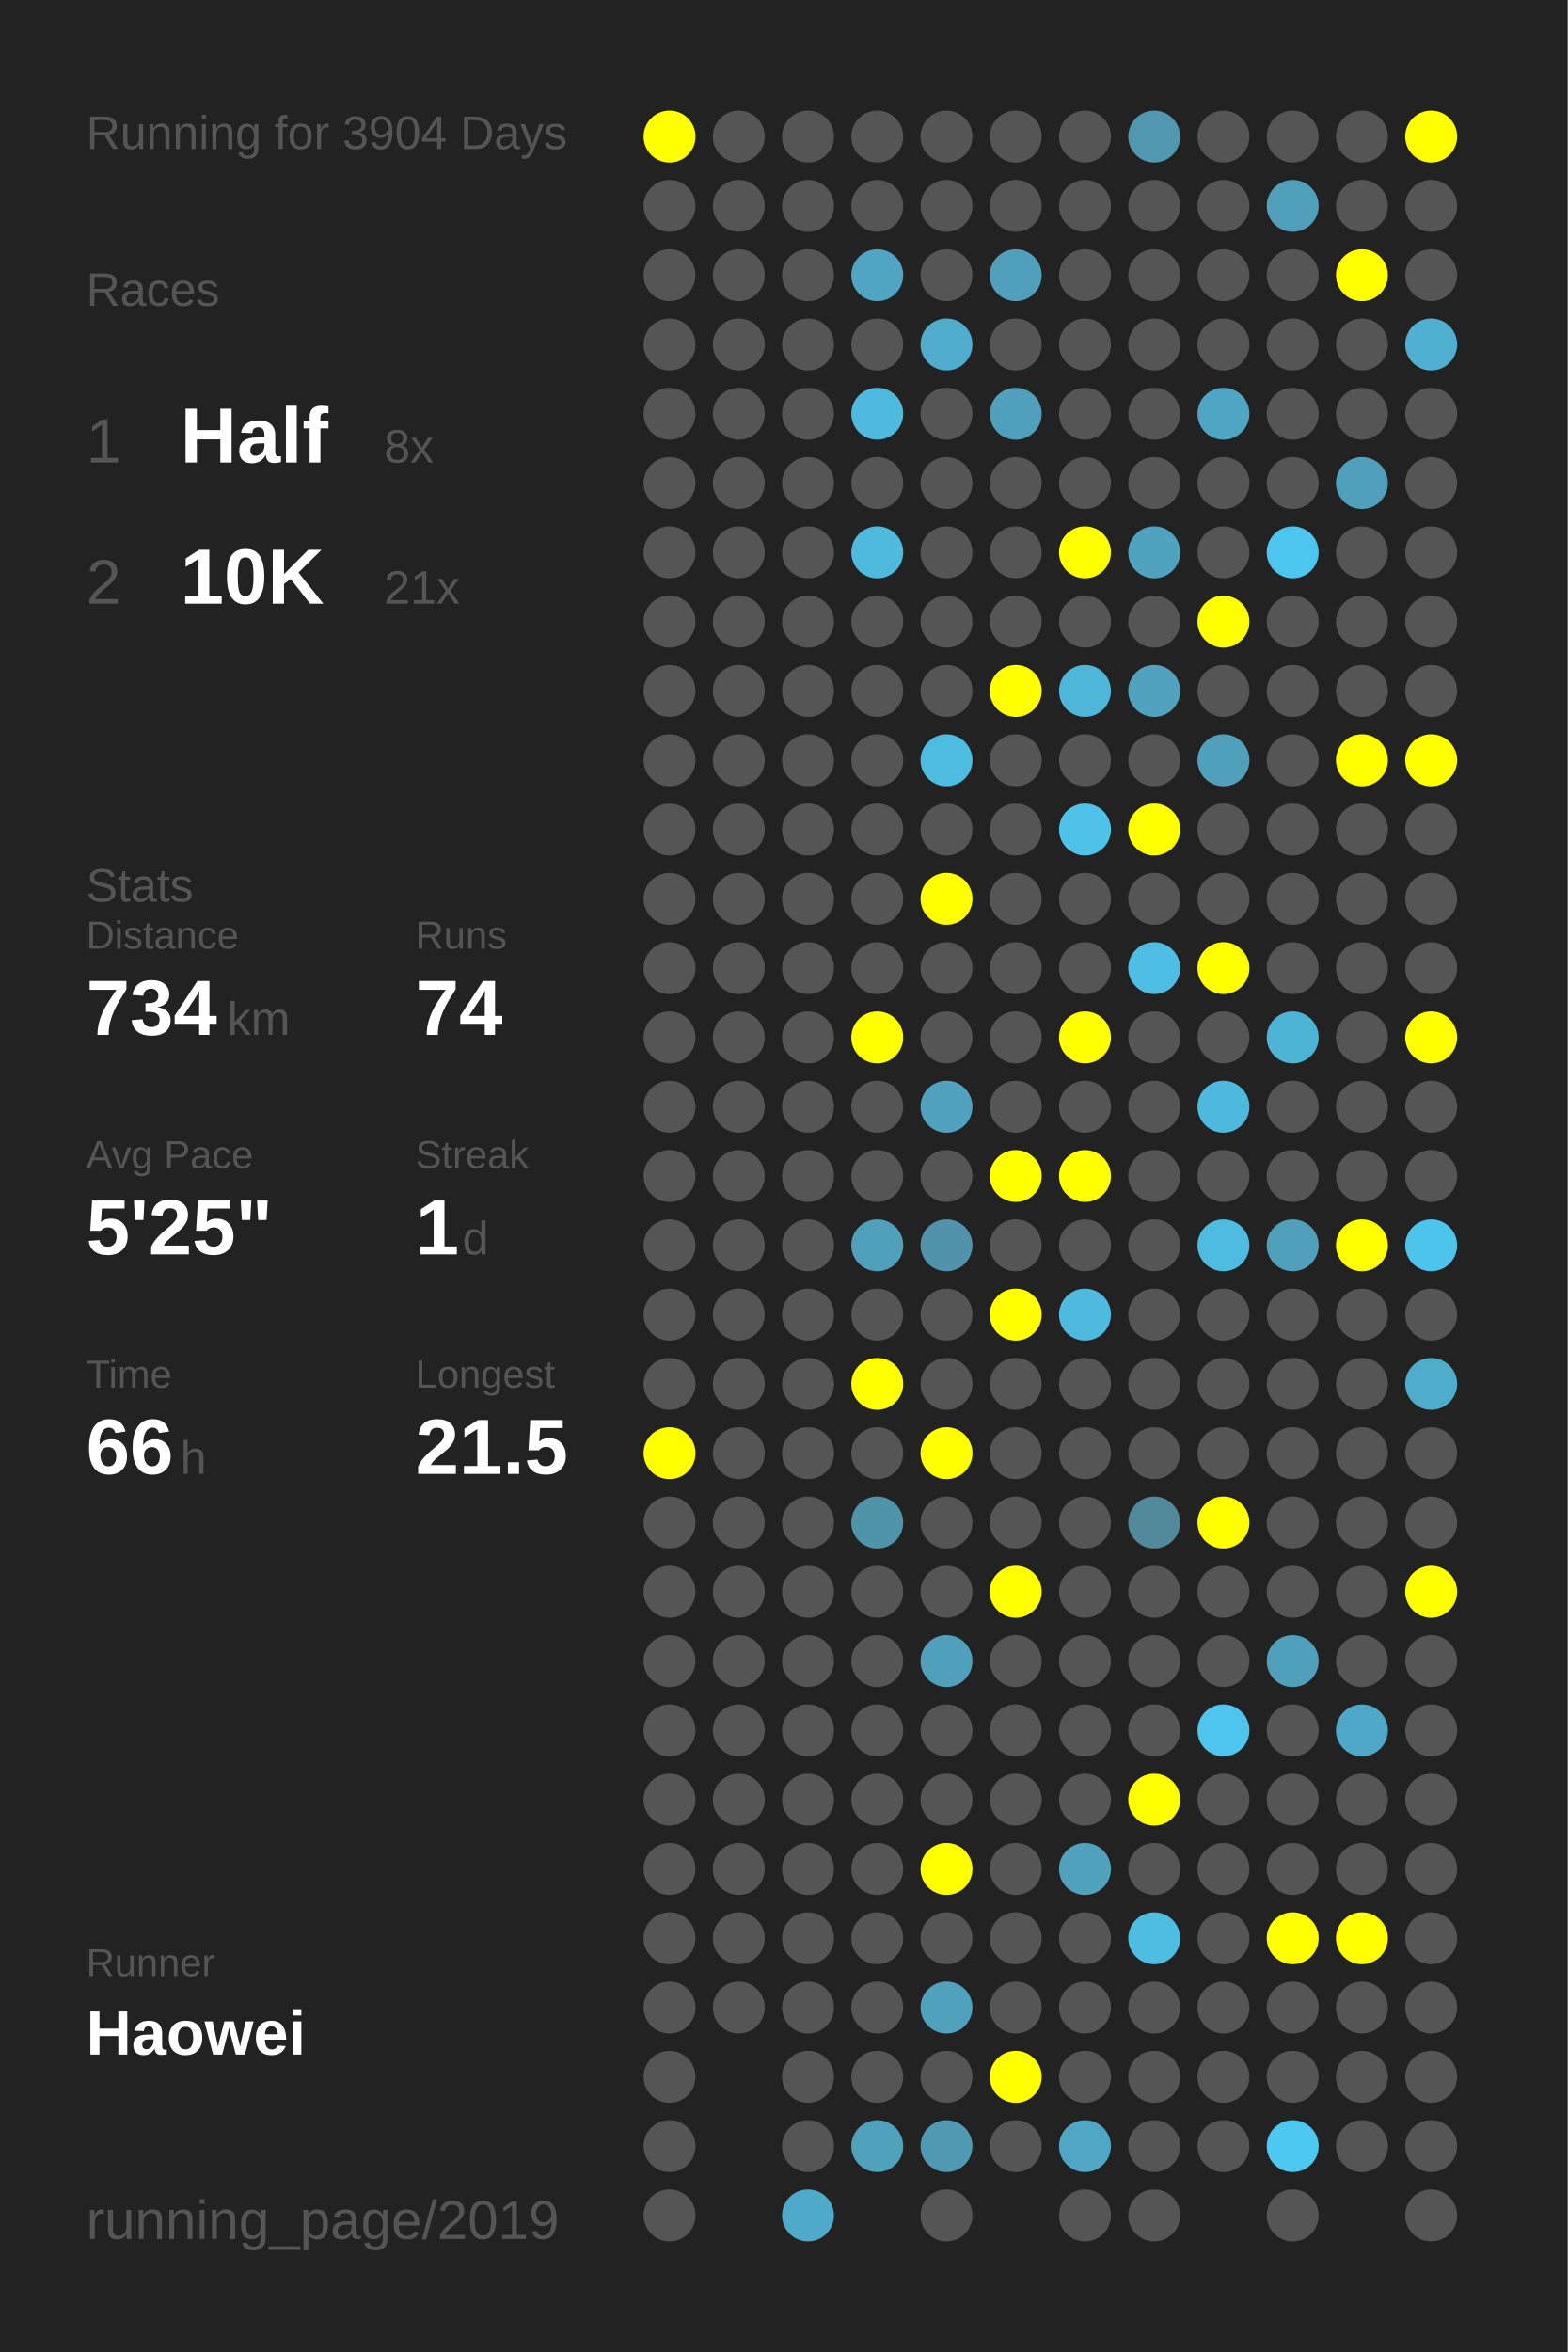
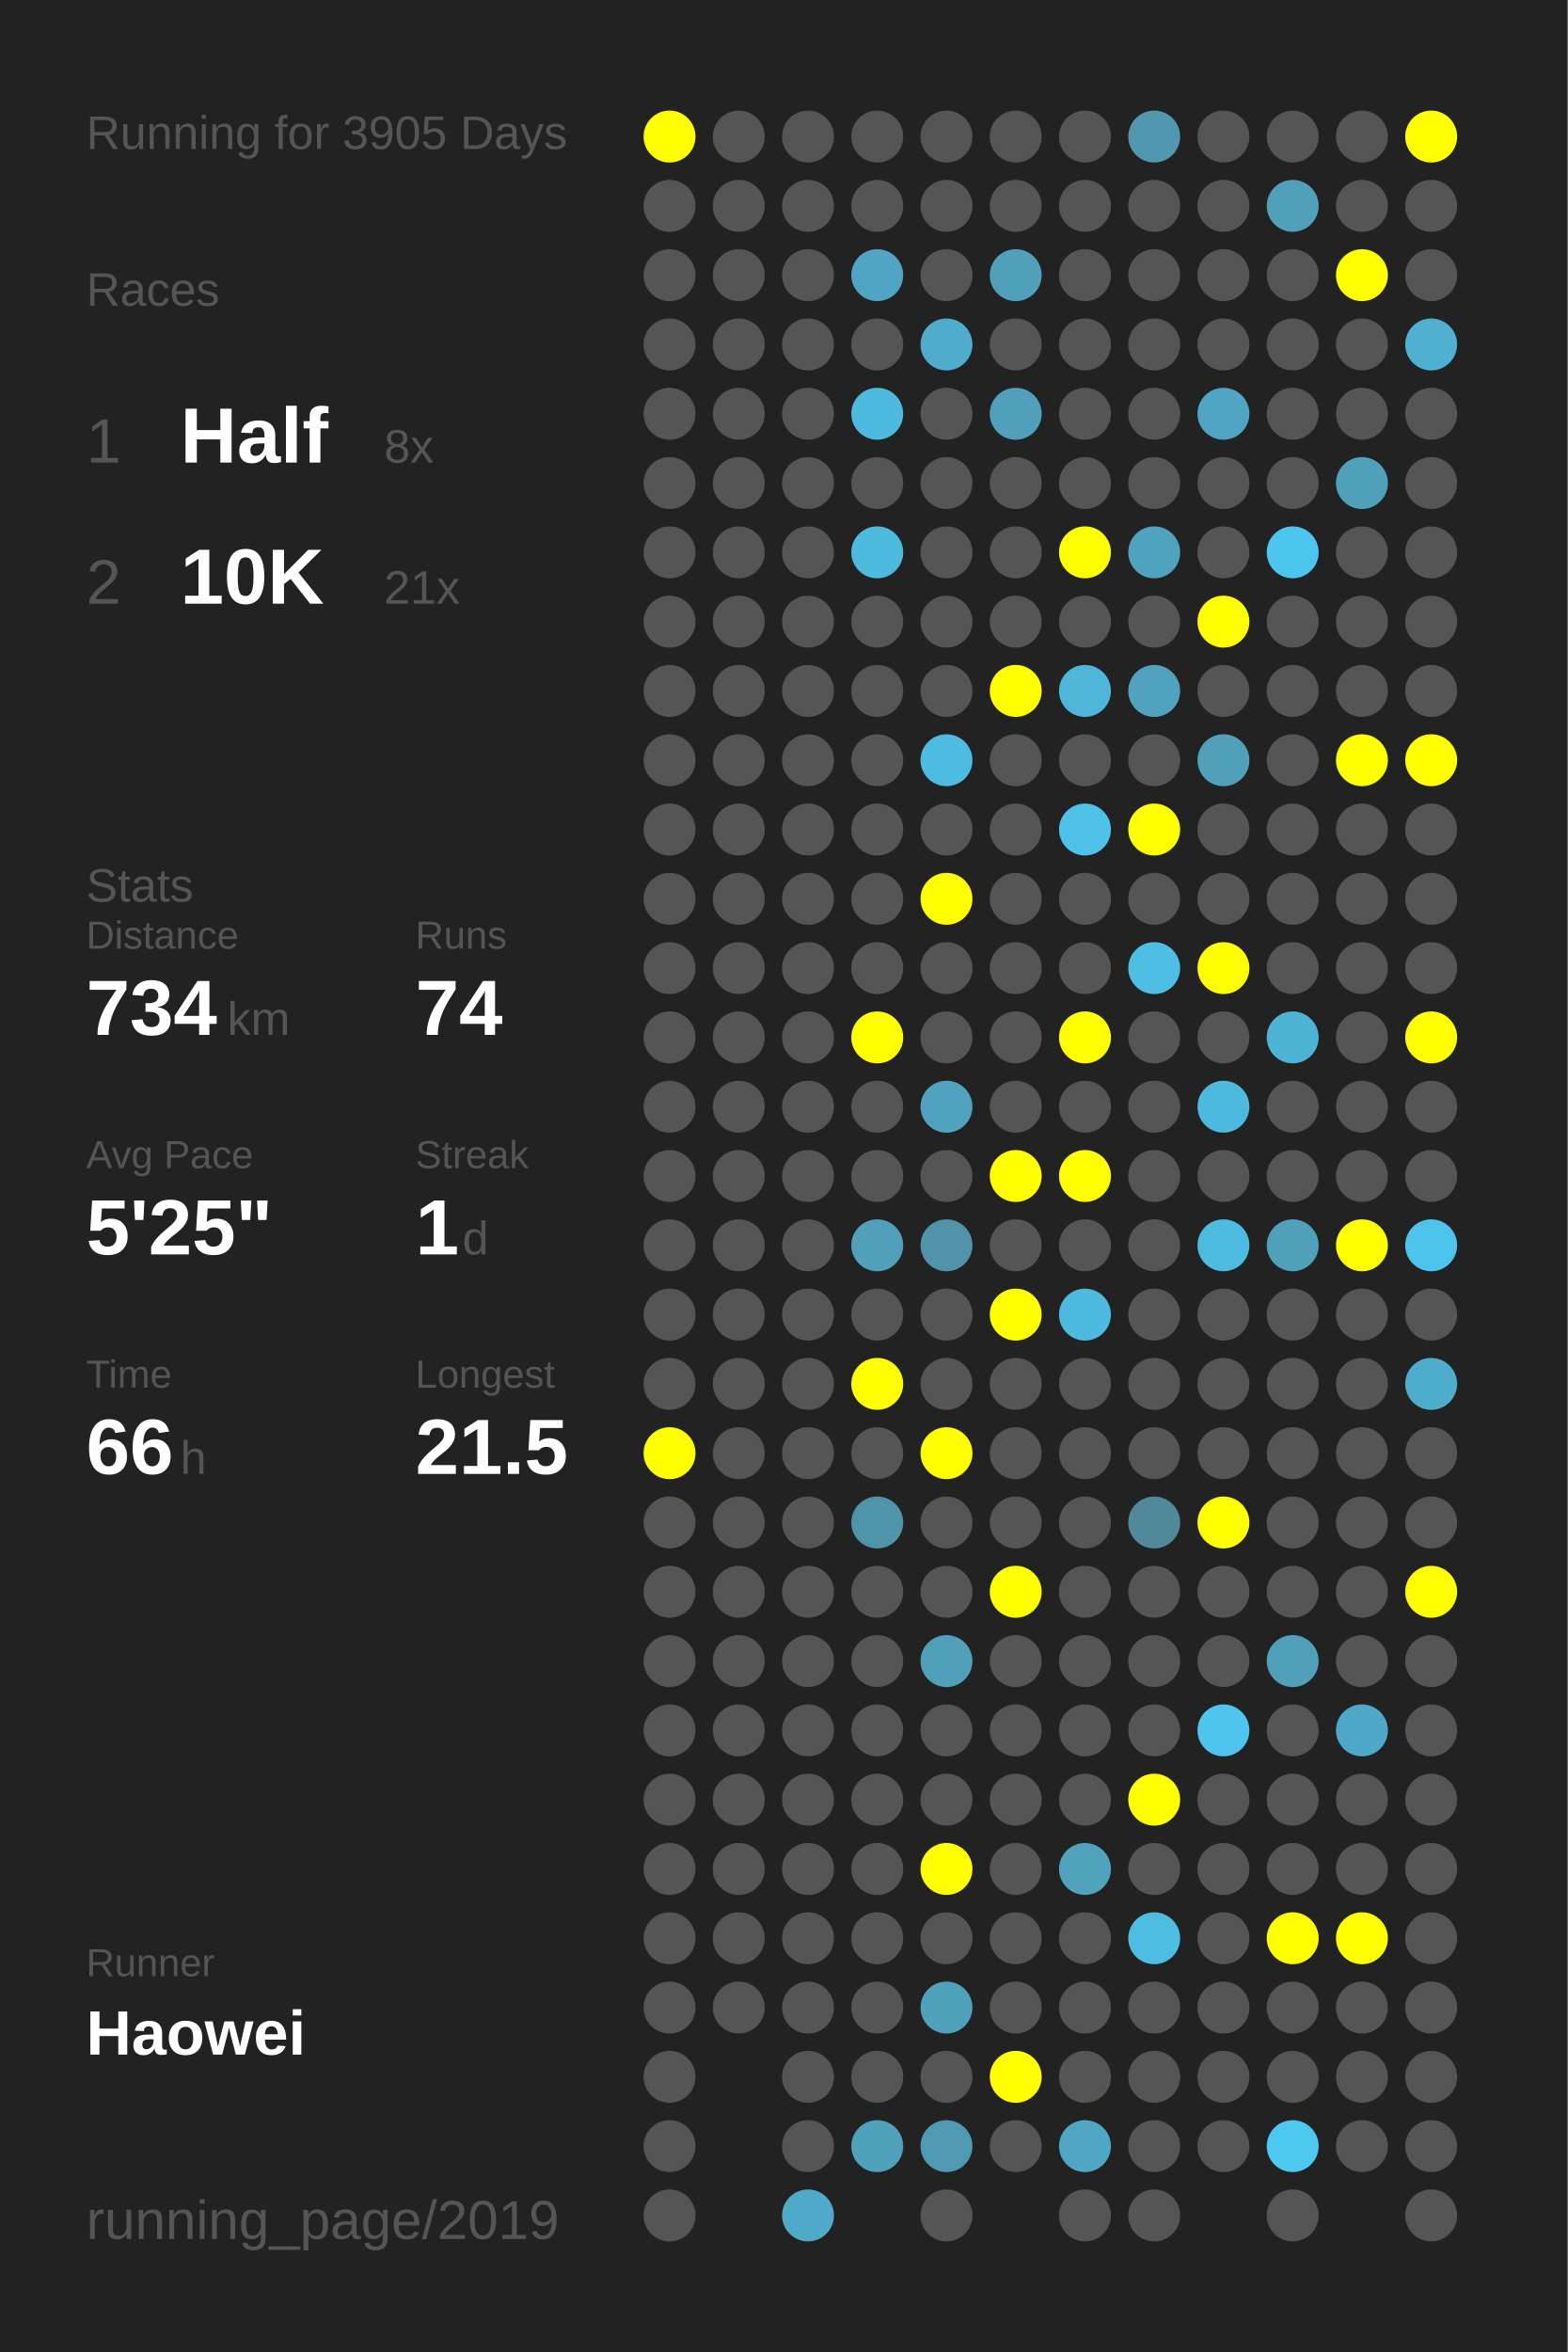
<svg xmlns="http://www.w3.org/2000/svg" baseProfile="full" height="300mm" version="1.1" viewBox="0,0,200,300" width="200mm">
  <defs />
  <rect fill="#222222" height="300" width="200" x="0" y="0" />
-   <text fill="#555555" style="font-size:6px; font-family:Arial;" x="11" y="19">Running for 3904 Days</text>
+   <text fill="#555555" style="font-size:6px; font-family:Arial;" x="11" y="19">Running for 3905 Days</text>
  <text fill="#555555" style="font-size:6px; font-family:Arial;" x="11" y="39">Races</text>
  <text fill="#555555" style="font-size:8px; font-family:Arial;" x="11" y="59">1</text>
  <text fill="#FFFFFF" style="font-size:10px; font-family:Arial; font-weight:bold;" x="23" y="59">Half</text>
  <text fill="#555555" style="font-size:6px; font-family:Arial;" x="49" y="59">8x</text>
  <text fill="#555555" style="font-size:8px; font-family:Arial;" x="11" y="77">2</text>
  <text fill="#FFFFFF" style="font-size:10px; font-family:Arial; font-weight:bold;" x="23" y="77">10K</text>
  <text fill="#555555" style="font-size:6px; font-family:Arial;" x="49" y="77">21x</text>
  <text fill="#555555" style="font-size:6px; font-family:Arial;" x="11" y="115">Stats</text>
  <text fill="#555555" style="font-size:5px; font-family:Arial;" x="11" y="121">Distance</text>
  <text fill="#FFFFFF" style="font-size:10px; font-family:Arial; font-weight:bold;" x="11" y="132">734</text>
  <text fill="#555555" style="font-size:6px; font-family:Arial;" x="29" y="132">km</text>
  <text fill="#555555" style="font-size:5px; font-family:Arial;" x="53" y="121">Runs</text>
  <text fill="#FFFFFF" style="font-size:10px; font-family:Arial; font-weight:bold;" x="53" y="132">74</text>
  <text fill="#555555" style="font-size:5px; font-family:Arial;" x="11" y="149">Avg Pace</text>
  <text fill="#FFFFFF" style="font-size:10px; font-family:Arial; font-weight:bold;" x="11" y="160">5'25"</text>
  <text fill="#555555" style="font-size:5px; font-family:Arial;" x="53" y="149">Streak</text>
  <text fill="#FFFFFF" style="font-size:10px; font-family:Arial; font-weight:bold;" x="53" y="160">1</text>
  <text fill="#555555" style="font-size:6px; font-family:Arial;" x="59" y="160">d</text>
  <text fill="#555555" style="font-size:5px; font-family:Arial;" x="11" y="177">Time</text>
  <text fill="#FFFFFF" style="font-size:10px; font-family:Arial; font-weight:bold;" x="11" y="188">66</text>
  <text fill="#555555" style="font-size:6px; font-family:Arial;" x="23" y="188">h</text>
  <text fill="#555555" style="font-size:5px; font-family:Arial;" x="53" y="177">Longest</text>
  <text fill="#FFFFFF" style="font-size:10px; font-family:Arial; font-weight:bold;" x="53" y="188">21.5</text>
  <text fill="#555555" style="font-size:5px; font-family:Arial;" x="11" y="252.065">Runner</text>
  <text fill="#FFFFFF" style="font-size:8px; font-family:Arial; font-weight:bold;" x="11" y="262.065">Haowei</text>
  <text fill="#555555" style="font-size:7px; font-family:Arial;" x="11" y="285.581">running_page/2019</text>
  <circle cx="85.417" cy="17.419" fill="#FFFF00" r="3.312" />
  <circle cx="85.417" cy="26.258" fill="#555555" r="3.312" />
  <circle cx="85.417" cy="35.097" fill="#555555" r="3.312" />
  <circle cx="85.417" cy="43.935" fill="#555555" r="3.312" />
  <circle cx="85.417" cy="52.774" fill="#555555" r="3.312" />
  <circle cx="85.417" cy="61.613" fill="#555555" r="3.312" />
  <circle cx="85.417" cy="70.452" fill="#555555" r="3.312" />
  <circle cx="85.417" cy="79.29" fill="#555555" r="3.312" />
  <circle cx="85.417" cy="88.129" fill="#555555" r="3.312" />
  <circle cx="85.417" cy="96.968" fill="#555555" r="3.312" />
  <circle cx="85.417" cy="105.806" fill="#555555" r="3.312" />
  <circle cx="85.417" cy="114.645" fill="#555555" r="3.312" />
  <circle cx="85.417" cy="123.484" fill="#555555" r="3.312" />
  <circle cx="85.417" cy="132.323" fill="#555555" r="3.312" />
  <circle cx="85.417" cy="141.161" fill="#555555" r="3.312" />
  <circle cx="85.417" cy="150" fill="#555555" r="3.312" />
  <circle cx="85.417" cy="158.839" fill="#555555" r="3.312" />
  <circle cx="85.417" cy="167.677" fill="#555555" r="3.312" />
  <circle cx="85.417" cy="176.516" fill="#555555" r="3.312" />
  <circle cx="85.417" cy="185.355" fill="#FFFF00" r="3.312" />
  <circle cx="85.417" cy="194.194" fill="#555555" r="3.312" />
  <circle cx="85.417" cy="203.032" fill="#555555" r="3.312" />
  <circle cx="85.417" cy="211.871" fill="#555555" r="3.312" />
  <circle cx="85.417" cy="220.71" fill="#555555" r="3.312" />
  <circle cx="85.417" cy="229.548" fill="#555555" r="3.312" />
  <circle cx="85.417" cy="238.387" fill="#555555" r="3.312" />
  <circle cx="85.417" cy="247.226" fill="#555555" r="3.312" />
  <circle cx="85.417" cy="256.065" fill="#555555" r="3.312" />
  <circle cx="85.417" cy="264.903" fill="#555555" r="3.312" />
  <circle cx="85.417" cy="273.742" fill="#555555" r="3.312" />
  <circle cx="85.417" cy="282.581" fill="#555555" r="3.312" />
  <circle cx="94.25" cy="17.419" fill="#555555" r="3.312" />
  <circle cx="94.25" cy="26.258" fill="#555555" r="3.312" />
  <circle cx="94.25" cy="35.097" fill="#555555" r="3.312" />
  <circle cx="94.25" cy="43.935" fill="#555555" r="3.312" />
  <circle cx="94.25" cy="52.774" fill="#555555" r="3.312" />
  <circle cx="94.25" cy="61.613" fill="#555555" r="3.312" />
  <circle cx="94.25" cy="70.452" fill="#555555" r="3.312" />
  <circle cx="94.25" cy="79.29" fill="#555555" r="3.312" />
  <circle cx="94.25" cy="88.129" fill="#555555" r="3.312" />
  <circle cx="94.25" cy="96.968" fill="#555555" r="3.312" />
  <circle cx="94.25" cy="105.806" fill="#555555" r="3.312" />
  <circle cx="94.25" cy="114.645" fill="#555555" r="3.312" />
  <circle cx="94.25" cy="123.484" fill="#555555" r="3.312" />
  <circle cx="94.25" cy="132.323" fill="#555555" r="3.312" />
  <circle cx="94.25" cy="141.161" fill="#555555" r="3.312" />
  <circle cx="94.25" cy="150" fill="#555555" r="3.312" />
  <circle cx="94.25" cy="158.839" fill="#555555" r="3.312" />
  <circle cx="94.25" cy="167.677" fill="#555555" r="3.312" />
  <circle cx="94.25" cy="176.516" fill="#555555" r="3.312" />
  <circle cx="94.25" cy="185.355" fill="#555555" r="3.312" />
  <circle cx="94.25" cy="194.194" fill="#555555" r="3.312" />
  <circle cx="94.25" cy="203.032" fill="#555555" r="3.312" />
  <circle cx="94.25" cy="211.871" fill="#555555" r="3.312" />
  <circle cx="94.25" cy="220.71" fill="#555555" r="3.312" />
  <circle cx="94.25" cy="229.548" fill="#555555" r="3.312" />
  <circle cx="94.25" cy="238.387" fill="#555555" r="3.312" />
  <circle cx="94.25" cy="247.226" fill="#555555" r="3.312" />
  <circle cx="94.25" cy="256.065" fill="#555555" r="3.312" />
  <circle cx="103.083" cy="17.419" fill="#555555" r="3.312" />
  <circle cx="103.083" cy="26.258" fill="#555555" r="3.312" />
  <circle cx="103.083" cy="35.097" fill="#555555" r="3.312" />
  <circle cx="103.083" cy="43.935" fill="#555555" r="3.312" />
  <circle cx="103.083" cy="52.774" fill="#555555" r="3.312" />
  <circle cx="103.083" cy="61.613" fill="#555555" r="3.312" />
  <circle cx="103.083" cy="70.452" fill="#555555" r="3.312" />
  <circle cx="103.083" cy="79.29" fill="#555555" r="3.312" />
  <circle cx="103.083" cy="88.129" fill="#555555" r="3.312" />
  <circle cx="103.083" cy="96.968" fill="#555555" r="3.312" />
  <circle cx="103.083" cy="105.806" fill="#555555" r="3.312" />
  <circle cx="103.083" cy="114.645" fill="#555555" r="3.312" />
  <circle cx="103.083" cy="123.484" fill="#555555" r="3.312" />
  <circle cx="103.083" cy="132.323" fill="#555555" r="3.312" />
  <circle cx="103.083" cy="141.161" fill="#555555" r="3.312" />
  <circle cx="103.083" cy="150" fill="#555555" r="3.312" />
  <circle cx="103.083" cy="158.839" fill="#555555" r="3.312" />
  <circle cx="103.083" cy="167.677" fill="#555555" r="3.312" />
  <circle cx="103.083" cy="176.516" fill="#555555" r="3.312" />
  <circle cx="103.083" cy="185.355" fill="#555555" r="3.312" />
  <circle cx="103.083" cy="194.194" fill="#555555" r="3.312" />
  <circle cx="103.083" cy="203.032" fill="#555555" r="3.312" />
  <circle cx="103.083" cy="211.871" fill="#555555" r="3.312" />
  <circle cx="103.083" cy="220.71" fill="#555555" r="3.312" />
  <circle cx="103.083" cy="229.548" fill="#555555" r="3.312" />
  <circle cx="103.083" cy="238.387" fill="#555555" r="3.312" />
  <circle cx="103.083" cy="247.226" fill="#555555" r="3.312" />
  <circle cx="103.083" cy="256.065" fill="#555555" r="3.312" />
  <circle cx="103.083" cy="264.903" fill="#555555" r="3.312" />
  <circle cx="103.083" cy="273.742" fill="#555555" r="3.312" />
  <circle cx="103.083" cy="282.581" fill="#4fa9c8" r="3.312" />
  <circle cx="111.917" cy="17.419" fill="#555555" r="3.312" />
  <circle cx="111.917" cy="26.258" fill="#555555" r="3.312" />
  <circle cx="111.917" cy="35.097" fill="#4fa5c3" r="3.312" />
  <circle cx="111.917" cy="43.935" fill="#555555" r="3.312" />
  <circle cx="111.917" cy="52.774" fill="#4ebadf" r="3.312" />
  <circle cx="111.917" cy="61.613" fill="#555555" r="3.312" />
  <circle cx="111.917" cy="70.452" fill="#4ebade" r="3.312" />
  <circle cx="111.917" cy="79.29" fill="#555555" r="3.312" />
  <circle cx="111.917" cy="88.129" fill="#555555" r="3.312" />
  <circle cx="111.917" cy="96.968" fill="#555555" r="3.312" />
  <circle cx="111.917" cy="105.806" fill="#555555" r="3.312" />
  <circle cx="111.917" cy="114.645" fill="#555555" r="3.312" />
  <circle cx="111.917" cy="123.484" fill="#555555" r="3.312" />
  <circle cx="111.917" cy="132.323" fill="#FFFF00" r="3.312" />
  <circle cx="111.917" cy="141.161" fill="#555555" r="3.312" />
  <circle cx="111.917" cy="150" fill="#555555" r="3.312" />
  <circle cx="111.917" cy="158.839" fill="#50a0bc" r="3.312" />
  <circle cx="111.917" cy="167.677" fill="#555555" r="3.312" />
  <circle cx="111.917" cy="176.516" fill="#FFFF00" r="3.312" />
  <circle cx="111.917" cy="185.355" fill="#555555" r="3.312" />
  <circle cx="111.917" cy="194.194" fill="#5094aa" r="3.312" />
  <circle cx="111.917" cy="203.032" fill="#555555" r="3.312" />
  <circle cx="111.917" cy="211.871" fill="#555555" r="3.312" />
  <circle cx="111.917" cy="220.71" fill="#555555" r="3.312" />
  <circle cx="111.917" cy="229.548" fill="#555555" r="3.312" />
  <circle cx="111.917" cy="238.387" fill="#555555" r="3.312" />
  <circle cx="111.917" cy="247.226" fill="#555555" r="3.312" />
  <circle cx="111.917" cy="256.065" fill="#555555" r="3.312" />
  <circle cx="111.917" cy="264.903" fill="#555555" r="3.312" />
  <circle cx="111.917" cy="273.742" fill="#50a1bc" r="3.312" />
  <circle cx="120.75" cy="17.419" fill="#555555" r="3.312" />
  <circle cx="120.75" cy="26.258" fill="#555555" r="3.312" />
  <circle cx="120.75" cy="35.097" fill="#555555" r="3.312" />
  <circle cx="120.75" cy="43.935" fill="#4faccc" r="3.312" />
  <circle cx="120.75" cy="52.774" fill="#555555" r="3.312" />
  <circle cx="120.75" cy="61.613" fill="#555555" r="3.312" />
  <circle cx="120.75" cy="70.452" fill="#555555" r="3.312" />
  <circle cx="120.75" cy="79.29" fill="#555555" r="3.312" />
  <circle cx="120.75" cy="88.129" fill="#555555" r="3.312" />
  <circle cx="120.75" cy="96.968" fill="#4ebbe0" r="3.312" />
  <circle cx="120.75" cy="105.806" fill="#555555" r="3.312" />
  <circle cx="120.75" cy="114.645" fill="#FFFF00" r="3.312" />
  <circle cx="120.75" cy="123.484" fill="#555555" r="3.312" />
  <circle cx="120.75" cy="132.323" fill="#555555" r="3.312" />
  <circle cx="120.75" cy="141.161" fill="#50a2be" r="3.312" />
  <circle cx="120.75" cy="150" fill="#555555" r="3.312" />
  <circle cx="120.75" cy="158.839" fill="#5093aa" r="3.312" />
  <circle cx="120.75" cy="167.677" fill="#555555" r="3.312" />
  <circle cx="120.75" cy="176.516" fill="#555555" r="3.312" />
  <circle cx="120.75" cy="185.355" fill="#FFFF00" r="3.312" />
  <circle cx="120.75" cy="194.194" fill="#555555" r="3.312" />
  <circle cx="120.75" cy="203.032" fill="#555555" r="3.312" />
  <circle cx="120.75" cy="211.871" fill="#50a0bc" r="3.312" />
  <circle cx="120.75" cy="220.71" fill="#555555" r="3.312" />
  <circle cx="120.75" cy="229.548" fill="#555555" r="3.312" />
  <circle cx="120.75" cy="238.387" fill="#FFFF00" r="3.312" />
  <circle cx="120.75" cy="247.226" fill="#555555" r="3.312" />
  <circle cx="120.75" cy="256.065" fill="#50a1bc" r="3.312" />
  <circle cx="120.75" cy="264.903" fill="#555555" r="3.312" />
  <circle cx="120.75" cy="273.742" fill="#5099b2" r="3.312" />
  <circle cx="120.75" cy="282.581" fill="#555555" r="3.312" />
  <circle cx="129.583" cy="17.419" fill="#555555" r="3.312" />
  <circle cx="129.583" cy="26.258" fill="#555555" r="3.312" />
  <circle cx="129.583" cy="35.097" fill="#50a0bb" r="3.312" />
  <circle cx="129.583" cy="43.935" fill="#555555" r="3.312" />
  <circle cx="129.583" cy="52.774" fill="#50a0bb" r="3.312" />
  <circle cx="129.583" cy="61.613" fill="#555555" r="3.312" />
  <circle cx="129.583" cy="70.452" fill="#555555" r="3.312" />
  <circle cx="129.583" cy="79.29" fill="#555555" r="3.312" />
  <circle cx="129.583" cy="88.129" fill="#FFFF00" r="3.312" />
  <circle cx="129.583" cy="96.968" fill="#555555" r="3.312" />
  <circle cx="129.583" cy="105.806" fill="#555555" r="3.312" />
  <circle cx="129.583" cy="114.645" fill="#555555" r="3.312" />
  <circle cx="129.583" cy="123.484" fill="#555555" r="3.312" />
  <circle cx="129.583" cy="132.323" fill="#555555" r="3.312" />
  <circle cx="129.583" cy="141.161" fill="#555555" r="3.312" />
  <circle cx="129.583" cy="150" fill="#FFFF00" r="3.312" />
  <circle cx="129.583" cy="158.839" fill="#555555" r="3.312" />
  <circle cx="129.583" cy="167.677" fill="#FFFF00" r="3.312" />
  <circle cx="129.583" cy="176.516" fill="#555555" r="3.312" />
  <circle cx="129.583" cy="185.355" fill="#555555" r="3.312" />
  <circle cx="129.583" cy="194.194" fill="#555555" r="3.312" />
  <circle cx="129.583" cy="203.032" fill="#FFFF00" r="3.312" />
  <circle cx="129.583" cy="211.871" fill="#555555" r="3.312" />
  <circle cx="129.583" cy="220.71" fill="#555555" r="3.312" />
  <circle cx="129.583" cy="229.548" fill="#555555" r="3.312" />
  <circle cx="129.583" cy="238.387" fill="#555555" r="3.312" />
  <circle cx="129.583" cy="247.226" fill="#555555" r="3.312" />
  <circle cx="129.583" cy="256.065" fill="#555555" r="3.312" />
  <circle cx="129.583" cy="264.903" fill="#FFFF00" r="3.312" />
  <circle cx="129.583" cy="273.742" fill="#555555" r="3.312" />
  <circle cx="138.417" cy="17.419" fill="#555555" r="3.312" />
  <circle cx="138.417" cy="26.258" fill="#555555" r="3.312" />
  <circle cx="138.417" cy="35.097" fill="#555555" r="3.312" />
  <circle cx="138.417" cy="43.935" fill="#555555" r="3.312" />
  <circle cx="138.417" cy="52.774" fill="#555555" r="3.312" />
  <circle cx="138.417" cy="61.613" fill="#555555" r="3.312" />
  <circle cx="138.417" cy="70.452" fill="#FFFF00" r="3.312" />
  <circle cx="138.417" cy="79.29" fill="#555555" r="3.312" />
  <circle cx="138.417" cy="88.129" fill="#4eb6d9" r="3.312" />
  <circle cx="138.417" cy="96.968" fill="#555555" r="3.312" />
  <circle cx="138.417" cy="105.806" fill="#4ec2e9" r="3.312" />
  <circle cx="138.417" cy="114.645" fill="#555555" r="3.312" />
  <circle cx="138.417" cy="123.484" fill="#555555" r="3.312" />
  <circle cx="138.417" cy="132.323" fill="#FFFF00" r="3.312" />
  <circle cx="138.417" cy="141.161" fill="#555555" r="3.312" />
  <circle cx="138.417" cy="150" fill="#FFFF00" r="3.312" />
  <circle cx="138.417" cy="158.839" fill="#555555" r="3.312" />
  <circle cx="138.417" cy="167.677" fill="#4ebadf" r="3.312" />
  <circle cx="138.417" cy="176.516" fill="#555555" r="3.312" />
  <circle cx="138.417" cy="185.355" fill="#555555" r="3.312" />
  <circle cx="138.417" cy="194.194" fill="#555555" r="3.312" />
  <circle cx="138.417" cy="203.032" fill="#555555" r="3.312" />
  <circle cx="138.417" cy="211.871" fill="#555555" r="3.312" />
  <circle cx="138.417" cy="220.71" fill="#555555" r="3.312" />
  <circle cx="138.417" cy="229.548" fill="#555555" r="3.312" />
  <circle cx="138.417" cy="238.387" fill="#50a2bd" r="3.312" />
  <circle cx="138.417" cy="247.226" fill="#555555" r="3.312" />
  <circle cx="138.417" cy="256.065" fill="#555555" r="3.312" />
  <circle cx="138.417" cy="264.903" fill="#555555" r="3.312" />
  <circle cx="138.417" cy="273.742" fill="#4fa7c5" r="3.312" />
  <circle cx="138.417" cy="282.581" fill="#555555" r="3.312" />
  <circle cx="147.25" cy="17.419" fill="#5097af" r="3.312" />
  <circle cx="147.25" cy="26.258" fill="#555555" r="3.312" />
  <circle cx="147.25" cy="35.097" fill="#555555" r="3.312" />
  <circle cx="147.25" cy="43.935" fill="#555555" r="3.312" />
  <circle cx="147.25" cy="52.774" fill="#555555" r="3.312" />
  <circle cx="147.25" cy="61.613" fill="#555555" r="3.312" />
  <circle cx="147.25" cy="70.452" fill="#4fa3bf" r="3.312" />
  <circle cx="147.25" cy="79.29" fill="#555555" r="3.312" />
  <circle cx="147.25" cy="88.129" fill="#50a2be" r="3.312" />
  <circle cx="147.25" cy="96.968" fill="#555555" r="3.312" />
  <circle cx="147.25" cy="105.806" fill="#FFFF00" r="3.312" />
  <circle cx="147.25" cy="114.645" fill="#555555" r="3.312" />
  <circle cx="147.25" cy="123.484" fill="#4ebee4" r="3.312" />
  <circle cx="147.25" cy="132.323" fill="#555555" r="3.312" />
  <circle cx="147.25" cy="141.161" fill="#555555" r="3.312" />
  <circle cx="147.25" cy="150" fill="#555555" r="3.312" />
  <circle cx="147.25" cy="158.839" fill="#555555" r="3.312" />
  <circle cx="147.25" cy="167.677" fill="#555555" r="3.312" />
  <circle cx="147.25" cy="176.516" fill="#555555" r="3.312" />
  <circle cx="147.25" cy="185.355" fill="#555555" r="3.312" />
  <circle cx="147.25" cy="194.194" fill="#51889a" r="3.312" />
  <circle cx="147.25" cy="203.032" fill="#555555" r="3.312" />
  <circle cx="147.25" cy="211.871" fill="#555555" r="3.312" />
  <circle cx="147.25" cy="220.71" fill="#555555" r="3.312" />
  <circle cx="147.25" cy="229.548" fill="#FFFF00" r="3.312" />
  <circle cx="147.25" cy="238.387" fill="#555555" r="3.312" />
  <circle cx="147.25" cy="247.226" fill="#4ebde2" r="3.312" />
  <circle cx="147.25" cy="256.065" fill="#555555" r="3.312" />
  <circle cx="147.25" cy="264.903" fill="#555555" r="3.312" />
  <circle cx="147.25" cy="273.742" fill="#555555" r="3.312" />
  <circle cx="147.25" cy="282.581" fill="#555555" r="3.312" />
  <circle cx="156.083" cy="17.419" fill="#555555" r="3.312" />
  <circle cx="156.083" cy="26.258" fill="#555555" r="3.312" />
  <circle cx="156.083" cy="35.097" fill="#555555" r="3.312" />
  <circle cx="156.083" cy="43.935" fill="#555555" r="3.312" />
  <circle cx="156.083" cy="52.774" fill="#4fa6c4" r="3.312" />
  <circle cx="156.083" cy="61.613" fill="#555555" r="3.312" />
  <circle cx="156.083" cy="70.452" fill="#555555" r="3.312" />
  <circle cx="156.083" cy="79.29" fill="#FFFF00" r="3.312" />
  <circle cx="156.083" cy="88.129" fill="#555555" r="3.312" />
  <circle cx="156.083" cy="96.968" fill="#50a0bb" r="3.312" />
  <circle cx="156.083" cy="105.806" fill="#555555" r="3.312" />
  <circle cx="156.083" cy="114.645" fill="#555555" r="3.312" />
  <circle cx="156.083" cy="123.484" fill="#FFFF00" r="3.312" />
  <circle cx="156.083" cy="132.323" fill="#555555" r="3.312" />
  <circle cx="156.083" cy="141.161" fill="#4eb9de" r="3.312" />
  <circle cx="156.083" cy="150" fill="#555555" r="3.312" />
  <circle cx="156.083" cy="158.839" fill="#4ebce1" r="3.312" />
  <circle cx="156.083" cy="167.677" fill="#555555" r="3.312" />
  <circle cx="156.083" cy="176.516" fill="#555555" r="3.312" />
  <circle cx="156.083" cy="185.355" fill="#555555" r="3.312" />
  <circle cx="156.083" cy="194.194" fill="#FFFF00" r="3.312" />
  <circle cx="156.083" cy="203.032" fill="#555555" r="3.312" />
  <circle cx="156.083" cy="211.871" fill="#555555" r="3.312" />
  <circle cx="156.083" cy="220.71" fill="#4dc5ee" r="3.312" />
  <circle cx="156.083" cy="229.548" fill="#555555" r="3.312" />
  <circle cx="156.083" cy="238.387" fill="#555555" r="3.312" />
  <circle cx="156.083" cy="247.226" fill="#555555" r="3.312" />
  <circle cx="156.083" cy="256.065" fill="#555555" r="3.312" />
  <circle cx="156.083" cy="264.903" fill="#555555" r="3.312" />
  <circle cx="156.083" cy="273.742" fill="#555555" r="3.312" />
  <circle cx="164.917" cy="17.419" fill="#555555" r="3.312" />
  <circle cx="164.917" cy="26.258" fill="#50a0bb" r="3.312" />
  <circle cx="164.917" cy="35.097" fill="#555555" r="3.312" />
  <circle cx="164.917" cy="43.935" fill="#555555" r="3.312" />
  <circle cx="164.917" cy="52.774" fill="#555555" r="3.312" />
  <circle cx="164.917" cy="61.613" fill="#555555" r="3.312" />
  <circle cx="164.917" cy="70.452" fill="#4dc6ef" r="3.312" />
  <circle cx="164.917" cy="79.29" fill="#555555" r="3.312" />
  <circle cx="164.917" cy="88.129" fill="#555555" r="3.312" />
  <circle cx="164.917" cy="96.968" fill="#555555" r="3.312" />
  <circle cx="164.917" cy="105.806" fill="#555555" r="3.312" />
  <circle cx="164.917" cy="114.645" fill="#555555" r="3.312" />
  <circle cx="164.917" cy="123.484" fill="#555555" r="3.312" />
  <circle cx="164.917" cy="132.323" fill="#4eb4d6" r="3.312" />
  <circle cx="164.917" cy="141.161" fill="#555555" r="3.312" />
  <circle cx="164.917" cy="150" fill="#555555" r="3.312" />
  <circle cx="164.917" cy="158.839" fill="#50a0bb" r="3.312" />
  <circle cx="164.917" cy="167.677" fill="#555555" r="3.312" />
  <circle cx="164.917" cy="176.516" fill="#555555" r="3.312" />
  <circle cx="164.917" cy="185.355" fill="#555555" r="3.312" />
  <circle cx="164.917" cy="194.194" fill="#555555" r="3.312" />
  <circle cx="164.917" cy="203.032" fill="#555555" r="3.312" />
  <circle cx="164.917" cy="211.871" fill="#50a0bb" r="3.312" />
  <circle cx="164.917" cy="220.71" fill="#555555" r="3.312" />
  <circle cx="164.917" cy="229.548" fill="#555555" r="3.312" />
  <circle cx="164.917" cy="238.387" fill="#555555" r="3.312" />
  <circle cx="164.917" cy="247.226" fill="#FFFF00" r="3.312" />
  <circle cx="164.917" cy="256.065" fill="#555555" r="3.312" />
  <circle cx="164.917" cy="264.903" fill="#555555" r="3.312" />
  <circle cx="164.917" cy="273.742" fill="#4dc8f1" r="3.312" />
  <circle cx="164.917" cy="282.581" fill="#555555" r="3.312" />
  <circle cx="173.75" cy="17.419" fill="#555555" r="3.312" />
  <circle cx="173.75" cy="26.258" fill="#555555" r="3.312" />
  <circle cx="173.75" cy="35.097" fill="#FFFF00" r="3.312" />
  <circle cx="173.75" cy="43.935" fill="#555555" r="3.312" />
  <circle cx="173.75" cy="52.774" fill="#555555" r="3.312" />
  <circle cx="173.75" cy="61.613" fill="#50a0bc" r="3.312" />
  <circle cx="173.75" cy="70.452" fill="#555555" r="3.312" />
  <circle cx="173.75" cy="79.29" fill="#555555" r="3.312" />
  <circle cx="173.75" cy="88.129" fill="#555555" r="3.312" />
  <circle cx="173.75" cy="96.968" fill="#FFFF00" r="3.312" />
  <circle cx="173.75" cy="105.806" fill="#555555" r="3.312" />
  <circle cx="173.75" cy="114.645" fill="#555555" r="3.312" />
  <circle cx="173.75" cy="123.484" fill="#555555" r="3.312" />
  <circle cx="173.75" cy="132.323" fill="#555555" r="3.312" />
  <circle cx="173.75" cy="141.161" fill="#555555" r="3.312" />
  <circle cx="173.75" cy="150" fill="#555555" r="3.312" />
  <circle cx="173.75" cy="158.839" fill="#FFFF00" r="3.312" />
  <circle cx="173.75" cy="167.677" fill="#555555" r="3.312" />
  <circle cx="173.75" cy="176.516" fill="#555555" r="3.312" />
  <circle cx="173.75" cy="185.355" fill="#555555" r="3.312" />
  <circle cx="173.75" cy="194.194" fill="#555555" r="3.312" />
  <circle cx="173.75" cy="203.032" fill="#555555" r="3.312" />
  <circle cx="173.75" cy="211.871" fill="#555555" r="3.312" />
  <circle cx="173.75" cy="220.71" fill="#4fa8c7" r="3.312" />
  <circle cx="173.75" cy="229.548" fill="#555555" r="3.312" />
  <circle cx="173.75" cy="238.387" fill="#555555" r="3.312" />
  <circle cx="173.75" cy="247.226" fill="#FFFF00" r="3.312" />
  <circle cx="173.75" cy="256.065" fill="#555555" r="3.312" />
  <circle cx="173.75" cy="264.903" fill="#555555" r="3.312" />
  <circle cx="173.75" cy="273.742" fill="#555555" r="3.312" />
  <circle cx="182.583" cy="17.419" fill="#FFFF00" r="3.312" />
  <circle cx="182.583" cy="26.258" fill="#555555" r="3.312" />
  <circle cx="182.583" cy="35.097" fill="#555555" r="3.312" />
  <circle cx="182.583" cy="43.935" fill="#4fb0d1" r="3.312" />
  <circle cx="182.583" cy="52.774" fill="#555555" r="3.312" />
  <circle cx="182.583" cy="61.613" fill="#555555" r="3.312" />
  <circle cx="182.583" cy="70.452" fill="#555555" r="3.312" />
  <circle cx="182.583" cy="79.29" fill="#555555" r="3.312" />
  <circle cx="182.583" cy="88.129" fill="#555555" r="3.312" />
  <circle cx="182.583" cy="96.968" fill="#FFFF00" r="3.312" />
  <circle cx="182.583" cy="105.806" fill="#555555" r="3.312" />
  <circle cx="182.583" cy="114.645" fill="#555555" r="3.312" />
  <circle cx="182.583" cy="123.484" fill="#555555" r="3.312" />
  <circle cx="182.583" cy="132.323" fill="#FFFF00" r="3.312" />
  <circle cx="182.583" cy="141.161" fill="#555555" r="3.312" />
  <circle cx="182.583" cy="150" fill="#555555" r="3.312" />
  <circle cx="182.583" cy="158.839" fill="#4dc4ec" r="3.312" />
  <circle cx="182.583" cy="167.677" fill="#555555" r="3.312" />
  <circle cx="182.583" cy="176.516" fill="#4fadcc" r="3.312" />
  <circle cx="182.583" cy="185.355" fill="#555555" r="3.312" />
  <circle cx="182.583" cy="194.194" fill="#555555" r="3.312" />
  <circle cx="182.583" cy="203.032" fill="#FFFF00" r="3.312" />
  <circle cx="182.583" cy="211.871" fill="#555555" r="3.312" />
  <circle cx="182.583" cy="220.71" fill="#555555" r="3.312" />
  <circle cx="182.583" cy="229.548" fill="#555555" r="3.312" />
  <circle cx="182.583" cy="238.387" fill="#555555" r="3.312" />
  <circle cx="182.583" cy="247.226" fill="#555555" r="3.312" />
  <circle cx="182.583" cy="256.065" fill="#555555" r="3.312" />
  <circle cx="182.583" cy="264.903" fill="#555555" r="3.312" />
  <circle cx="182.583" cy="273.742" fill="#555555" r="3.312" />
  <circle cx="182.583" cy="282.581" fill="#555555" r="3.312" />
</svg>
